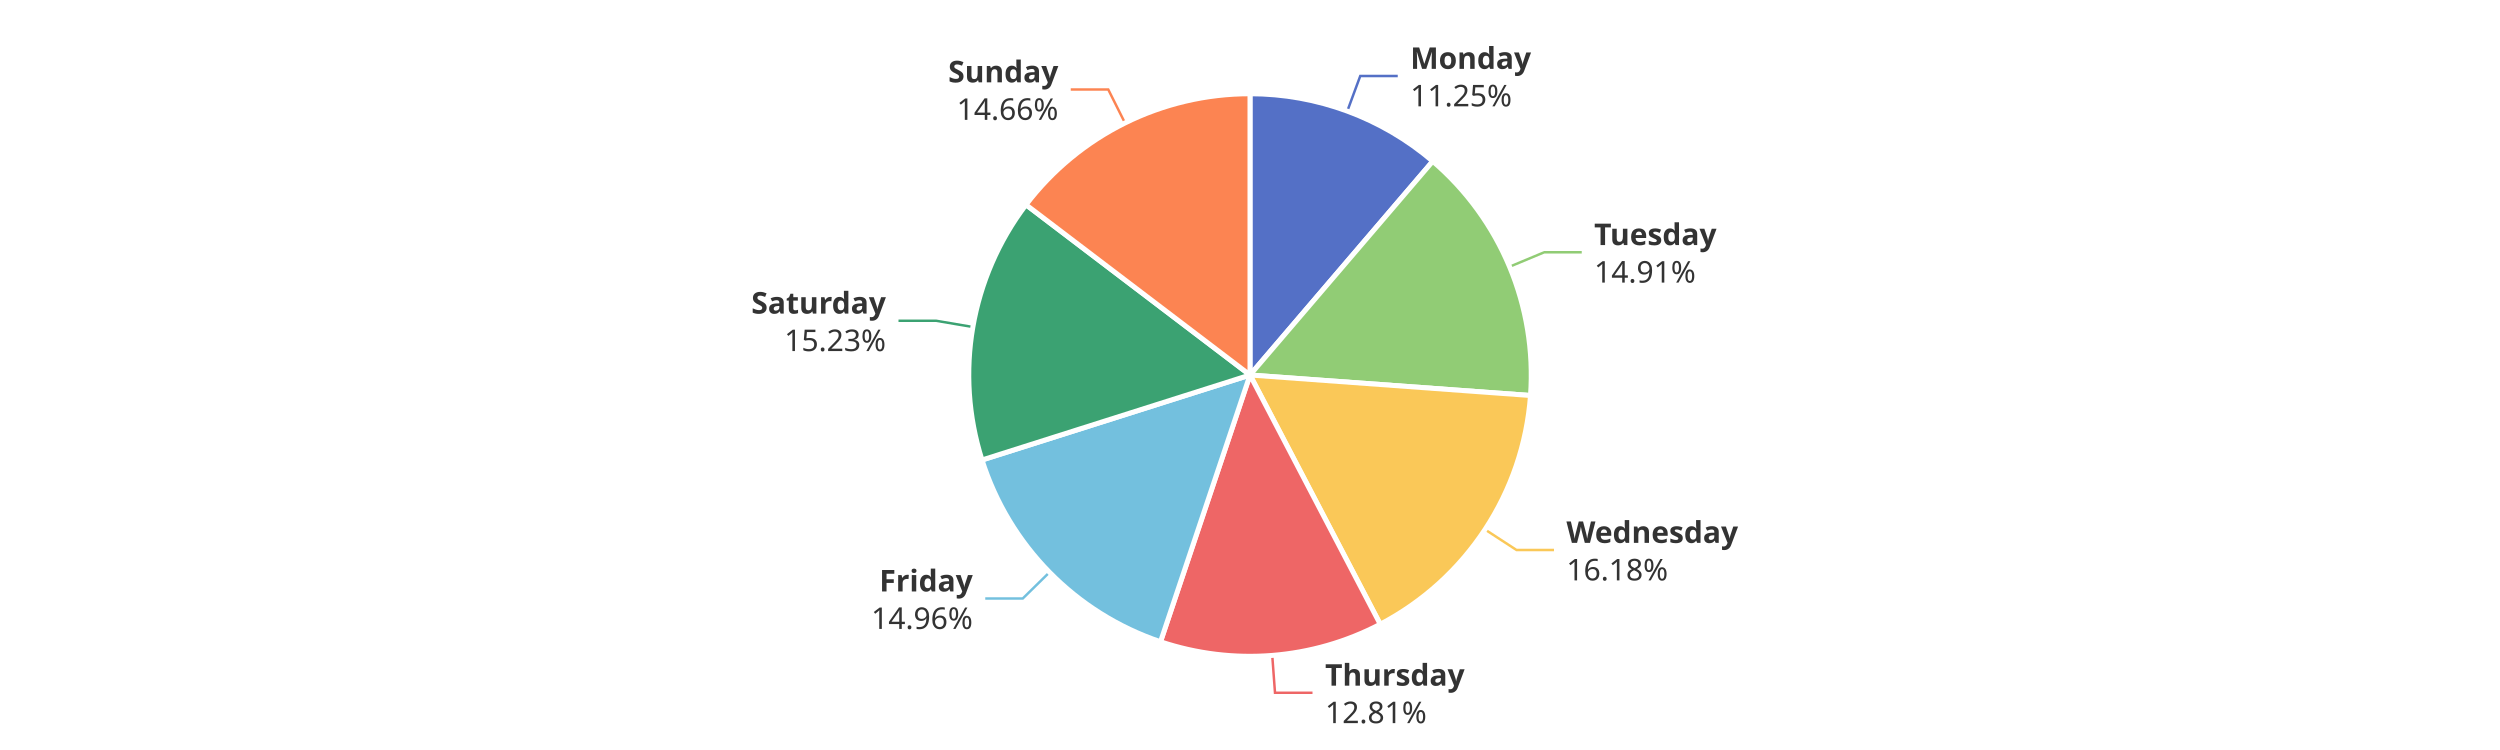
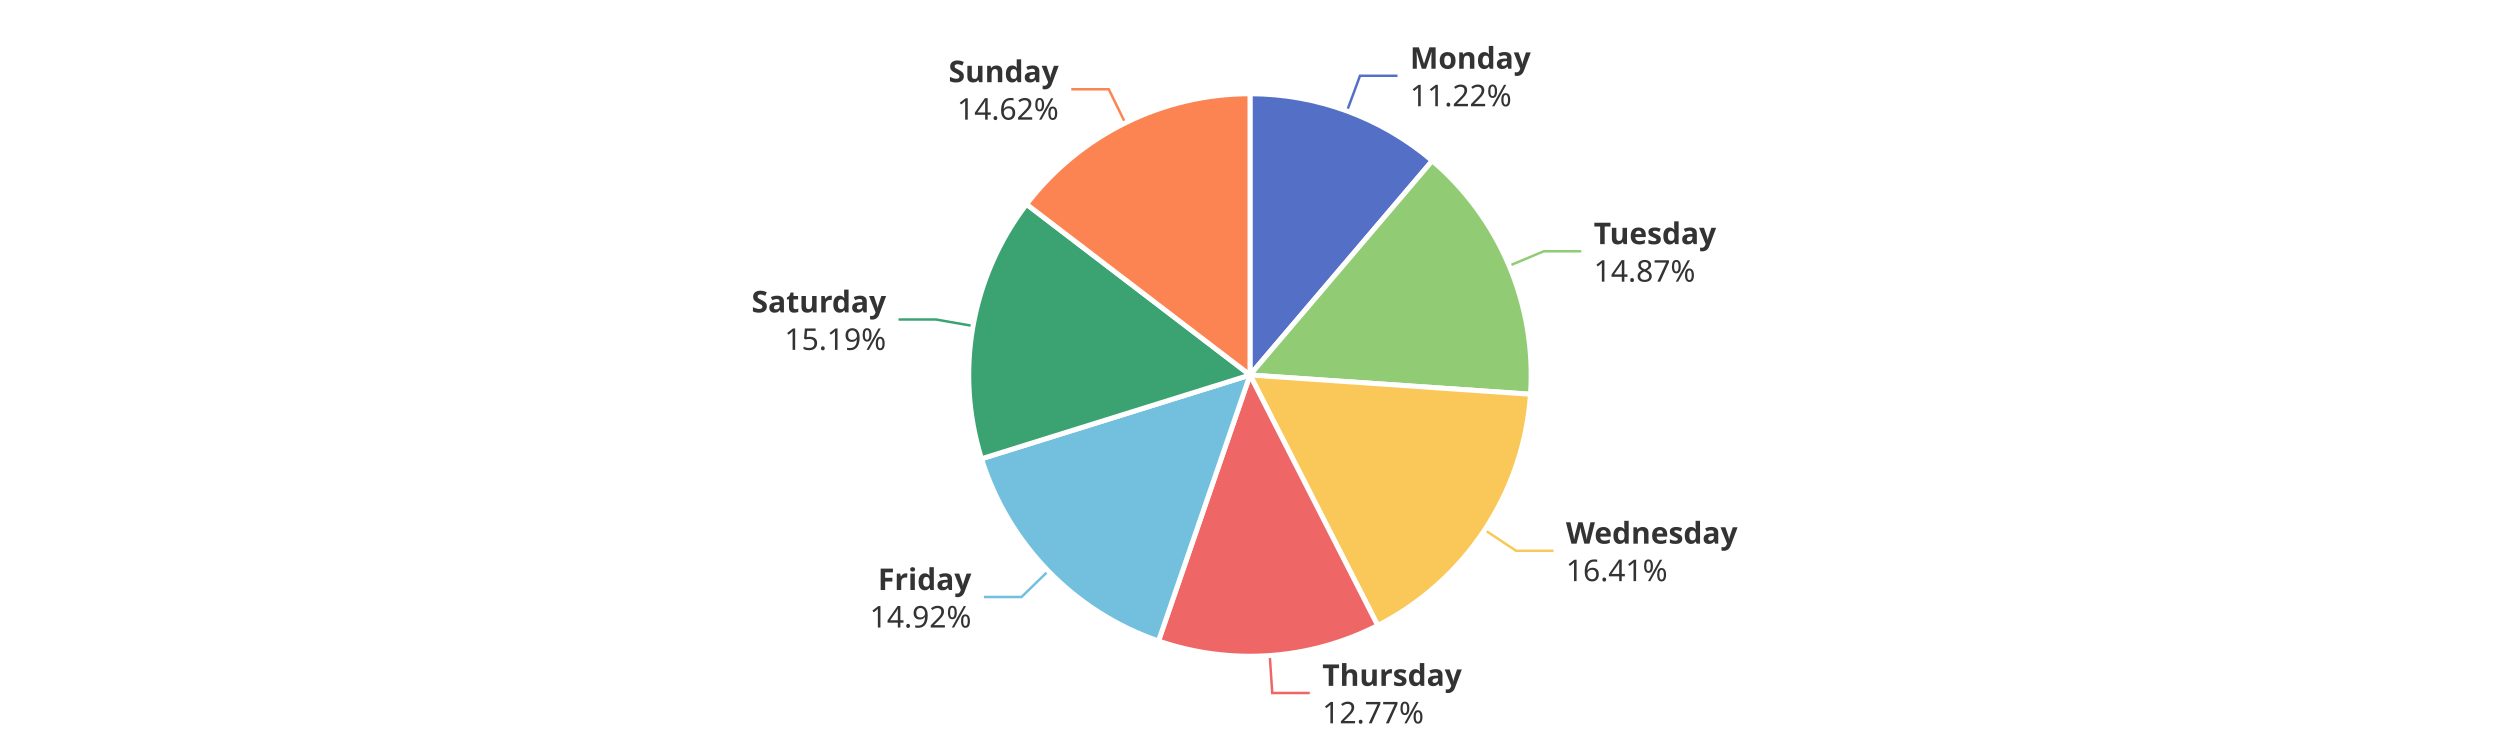
<svg xmlns="http://www.w3.org/2000/svg" width="1000" height="300" version="1.1" baseProfile="full" viewBox="0 0 1000 300">
  <rect width="1000" height="300" x="0" y="0" id="0" fill="#ffffff" />
-   <polyline points="538.9 44.5 544.1 30.4 559.1 30.4" fill="none" stroke="#5470c6" />
-   <polyline points="603.8 106.7 617.7 100.9 632.7 100.9" fill="none" stroke="#91cc75" />
-   <polyline points="594 211.8 606.6 220 621.6 220" fill="none" stroke="#fac858" />
-   <polyline points="508.9 262.2 510 277.1 525 277.1" fill="none" stroke="#ee6666" />
-   <polyline points="419.8 228.9 409.1 239.4 394.1 239.4" fill="none" stroke="#73c0de" />
-   <polyline points="389.1 130.8 374.4 128.3 359.4 128.3" fill="none" stroke="#3ba272" />
-   <polyline points="450 49.2 443.3 35.8 428.3 35.8" fill="none" stroke="#fc8452" />
-   <path d="M500 37.5A112.5 112.5 0 0 1 573.1 64.5L500 150Z" fill="#5470c6" stroke="#fff" stroke-width="2" stroke-linejoin="round" />
-   <path d="M573.1 64.5A112.5 112.5 0 0 1 612.2 158.2L500 150Z" fill="#91cc75" stroke="#fff" stroke-width="2" stroke-linejoin="round" />
-   <path d="M612.2 158.2A112.5 112.5 0 0 1 552.1 249.7L500 150Z" fill="#fac858" stroke="#fff" stroke-width="2" stroke-linejoin="round" />
-   <path d="M552.1 249.7A112.5 112.5 0 0 1 464.2 256.7L500 150Z" fill="#ee6666" stroke="#fff" stroke-width="2" stroke-linejoin="round" />
-   <path d="M464.2 256.7A112.5 112.5 0 0 1 392.8 184L500 150Z" fill="#73c0de" stroke="#fff" stroke-width="2" stroke-linejoin="round" />
-   <path d="M392.8 184A112.5 112.5 0 0 1 410.4 81.9L500 150Z" fill="#3ba272" stroke="#fff" stroke-width="2" stroke-linejoin="round" />
-   <path d="M410.4 81.9A112.5 112.5 0 0 1 500 37.5L500 150Z" fill="#fc8452" stroke="#fff" stroke-width="2" stroke-linejoin="round" />
-   <path d="M0 -15l42.8 0l0 30l-42.8 0Z" transform="translate(564.1299 30.3806)" fill="none" />
-   <text dominant-baseline="central" text-anchor="start" style="font-size:12px;font-family:sans-serif;font-weight:bold;" y="-7.5" transform="translate(564.1299 30.3806)" fill="#333" stroke="rgb(255,255,255)" stroke-width="2" paint-order="stroke" stroke-miterlimit="2">Monday</text>
-   <text dominant-baseline="central" text-anchor="start" style="font-size:12px;font-family:sans-serif;" y="7.5" transform="translate(564.1299 30.3806)" fill="#333" stroke="rgb(255,255,255)" stroke-width="2" paint-order="stroke" stroke-miterlimit="2">11.25%</text>
-   <path d="M0 -15l46.2 0l0 30l-46.2 0Z" transform="translate(637.6562 100.875)" fill="none" />
-   <text dominant-baseline="central" text-anchor="start" style="font-size:12px;font-family:sans-serif;font-weight:bold;" y="-7.5" transform="translate(637.6562 100.875)" fill="#333" stroke="rgb(255,255,255)" stroke-width="2" paint-order="stroke" stroke-miterlimit="2">Tuesday</text>
-   <text dominant-baseline="central" text-anchor="start" style="font-size:12px;font-family:sans-serif;" y="7.5" transform="translate(637.6562 100.875)" fill="#333" stroke="rgb(255,255,255)" stroke-width="2" paint-order="stroke" stroke-miterlimit="2">14.91%</text>
-   <path d="M0 -15l63.6 0l0 30l-63.6 0Z" transform="translate(626.5654 220.0004)" fill="none" />
-   <text dominant-baseline="central" text-anchor="start" style="font-size:12px;font-family:sans-serif;font-weight:bold;" y="-7.5" transform="translate(626.5654 220.0004)" fill="#333" stroke="rgb(255,255,255)" stroke-width="2" paint-order="stroke" stroke-miterlimit="2">Wednesday</text>
-   <text dominant-baseline="central" text-anchor="start" style="font-size:12px;font-family:sans-serif;" y="7.5" transform="translate(626.5654 220.0004)" fill="#333" stroke="rgb(255,255,255)" stroke-width="2" paint-order="stroke" stroke-miterlimit="2">16.18%</text>
-   <path d="M0 -15l50.2 0l0 30l-50.2 0Z" transform="translate(530.0435 277.1038)" fill="none" />
-   <text dominant-baseline="central" text-anchor="start" style="font-size:12px;font-family:sans-serif;font-weight:bold;" y="-7.5" transform="translate(530.0435 277.1038)" fill="#333" stroke="rgb(255,255,255)" stroke-width="2" paint-order="stroke" stroke-miterlimit="2">Thursday</text>
-   <text dominant-baseline="central" text-anchor="start" style="font-size:12px;font-family:sans-serif;" y="7.5" transform="translate(530.0435 277.1038)" fill="#333" stroke="rgb(255,255,255)" stroke-width="2" paint-order="stroke" stroke-miterlimit="2">12.81%</text>
-   <path d="M-40.9 -15l40.9 0l0 30l-40.9 0Z" transform="translate(389.1105 239.4167)" fill="none" />
-   <text dominant-baseline="central" text-anchor="end" style="font-size:12px;font-family:sans-serif;font-weight:bold;" y="-7.5" transform="translate(389.1105 239.4167)" fill="#333" stroke="rgb(255,255,255)" stroke-width="2" paint-order="stroke" stroke-miterlimit="2">Friday</text>
-   <text dominant-baseline="central" text-anchor="end" style="font-size:12px;font-family:sans-serif;" y="7.5" transform="translate(389.1105 239.4167)" fill="#333" stroke="rgb(255,255,255)" stroke-width="2" paint-order="stroke" stroke-miterlimit="2">14.96%</text>
-   <path d="M-48.2 -15l48.2 0l0 30l-48.2 0Z" transform="translate(354.3643 128.2764)" fill="none" />
-   <text dominant-baseline="central" text-anchor="end" style="font-size:12px;font-family:sans-serif;font-weight:bold;" y="-7.5" transform="translate(354.3643 128.2764)" fill="#333" stroke="rgb(255,255,255)" stroke-width="2" paint-order="stroke" stroke-miterlimit="2">Saturday</text>
-   <text dominant-baseline="central" text-anchor="end" style="font-size:12px;font-family:sans-serif;" y="7.5" transform="translate(354.3643 128.2764)" fill="#333" stroke="rgb(255,255,255)" stroke-width="2" paint-order="stroke" stroke-miterlimit="2">15.23%</text>
-   <path d="M-40.9 -15l40.9 0l0 30l-40.9 0Z" transform="translate(423.3329 35.7849)" fill="none" />
-   <text dominant-baseline="central" text-anchor="end" style="font-size:12px;font-family:sans-serif;font-weight:bold;" y="-7.5" transform="translate(423.3329 35.7849)" fill="#333" stroke="rgb(255,255,255)" stroke-width="2" paint-order="stroke" stroke-miterlimit="2">Sunday</text>
-   <text dominant-baseline="central" text-anchor="end" style="font-size:12px;font-family:sans-serif;" y="7.5" transform="translate(423.3329 35.7849)" fill="#333" stroke="rgb(255,255,255)" stroke-width="2" paint-order="stroke" stroke-miterlimit="2">14.66%</text>
+   <polyline points="538.8 44.4 544 30.3 559 30.3" fill="none" stroke="#5470c6" />
+   <polyline points="603.7 106.3 617.5 100.5 632.5 100.5" fill="none" stroke="#91cc75" />
+   <polyline points="593.9 212 606.4 220.3 621.4 220.3" fill="none" stroke="#fac858" />
+   <polyline points="507.9 262.2 508.9 277.2 523.9 277.2" fill="none" stroke="#ee6666" />
+   <polyline points="419.3 228.4 408.6 238.8 393.6 238.8" fill="none" stroke="#73c0de" />
+   <polyline points="389.2 130.4 374.4 127.8 359.4 127.8" fill="none" stroke="#3ba272" />
+   <polyline points="450.1 49.2 443.5 35.7 428.5 35.7" fill="none" stroke="#fc8452" />
+   <path d="M500 37.5A112.5 112.5 0 0 1 572.9 64.3L500 150Z" fill="#5470c6" stroke="#fff" stroke-width="2" stroke-linejoin="round" />
+   <path d="M572.9 64.3A112.5 112.5 0 0 1 612.2 157.7L500 150Z" fill="#91cc75" stroke="#fff" stroke-width="2" stroke-linejoin="round" />
+   <path d="M612.2 157.7A112.5 112.5 0 0 1 551.1 250.2L500 150Z" fill="#fac858" stroke="#fff" stroke-width="2" stroke-linejoin="round" />
+   <path d="M551.1 250.2A112.5 112.5 0 0 1 463.4 256.4L500 150Z" fill="#ee6666" stroke="#fff" stroke-width="2" stroke-linejoin="round" />
+   <path d="M463.4 256.4A112.5 112.5 0 0 1 392.6 183.5L500 150Z" fill="#73c0de" stroke="#fff" stroke-width="2" stroke-linejoin="round" />
+   <path d="M392.6 183.5A112.5 112.5 0 0 1 410.6 81.7L500 150Z" fill="#3ba272" stroke="#fff" stroke-width="2" stroke-linejoin="round" />
+   <path d="M410.6 81.7A112.5 112.5 0 0 1 500 37.5L500 150Z" fill="#fc8452" stroke="#fff" stroke-width="2" stroke-linejoin="round" />
+   <path d="M0 -15l42.8 0l0 30l-42.8 0Z" transform="translate(564.0172 30.3391)" fill="none" />
+   <text dominant-baseline="central" text-anchor="start" style="font-size:12px;font-family:sans-serif;font-weight:bold;" y="-7.5" transform="translate(564.0172 30.3391)" fill="#333" stroke="rgb(255,255,255)" stroke-width="2" paint-order="stroke" stroke-miterlimit="2">Monday</text>
+   <text dominant-baseline="central" text-anchor="start" style="font-size:12px;font-family:sans-serif;" y="7.5" transform="translate(564.0172 30.3391)" fill="#333" stroke="rgb(255,255,255)" stroke-width="2" paint-order="stroke" stroke-miterlimit="2">11.22%</text>
+   <path d="M0 -15l46.2 0l0 30l-46.2 0Z" transform="translate(637.5013 100.5056)" fill="none" />
+   <text dominant-baseline="central" text-anchor="start" style="font-size:12px;font-family:sans-serif;font-weight:bold;" y="-7.5" transform="translate(637.5013 100.5056)" fill="#333" stroke="rgb(255,255,255)" stroke-width="2" paint-order="stroke" stroke-miterlimit="2">Tuesday</text>
+   <text dominant-baseline="central" text-anchor="start" style="font-size:12px;font-family:sans-serif;" y="7.5" transform="translate(637.5013 100.5056)" fill="#333" stroke="rgb(255,255,255)" stroke-width="2" paint-order="stroke" stroke-miterlimit="2">14.87%</text>
+   <path d="M0 -15l63.6 0l0 30l-63.6 0Z" transform="translate(626.3671 220.3014)" fill="none" />
+   <text dominant-baseline="central" text-anchor="start" style="font-size:12px;font-family:sans-serif;font-weight:bold;" y="-7.5" transform="translate(626.3671 220.3014)" fill="#333" stroke="rgb(255,255,255)" stroke-width="2" paint-order="stroke" stroke-miterlimit="2">Wednesday</text>
+   <text dominant-baseline="central" text-anchor="start" style="font-size:12px;font-family:sans-serif;" y="7.5" transform="translate(626.3671 220.3014)" fill="#333" stroke="rgb(255,255,255)" stroke-width="2" paint-order="stroke" stroke-miterlimit="2">16.41%</text>
+   <path d="M0 -15l50.2 0l0 30l-50.2 0Z" transform="translate(528.925 277.1872)" fill="none" />
+   <text dominant-baseline="central" text-anchor="start" style="font-size:12px;font-family:sans-serif;font-weight:bold;" y="-7.5" transform="translate(528.925 277.1872)" fill="#333" stroke="rgb(255,255,255)" stroke-width="2" paint-order="stroke" stroke-miterlimit="2">Thursday</text>
+   <text dominant-baseline="central" text-anchor="start" style="font-size:12px;font-family:sans-serif;" y="7.5" transform="translate(528.925 277.1872)" fill="#333" stroke="rgb(255,255,255)" stroke-width="2" paint-order="stroke" stroke-miterlimit="2">12.77%</text>
+   <path d="M-40.9 -15l40.9 0l0 30l-40.9 0Z" transform="translate(388.5505 238.8439)" fill="none" />
+   <text dominant-baseline="central" text-anchor="end" style="font-size:12px;font-family:sans-serif;font-weight:bold;" y="-7.5" transform="translate(388.5505 238.8439)" fill="#333" stroke="rgb(255,255,255)" stroke-width="2" paint-order="stroke" stroke-miterlimit="2">Friday</text>
+   <text dominant-baseline="central" text-anchor="end" style="font-size:12px;font-family:sans-serif;" y="7.5" transform="translate(388.5505 238.8439)" fill="#333" stroke="rgb(255,255,255)" stroke-width="2" paint-order="stroke" stroke-miterlimit="2">14.92%</text>
+   <path d="M-48.2 -15l48.2 0l0 30l-48.2 0Z" transform="translate(354.4471 127.8029)" fill="none" />
+   <text dominant-baseline="central" text-anchor="end" style="font-size:12px;font-family:sans-serif;font-weight:bold;" y="-7.5" transform="translate(354.4471 127.8029)" fill="#333" stroke="rgb(255,255,255)" stroke-width="2" paint-order="stroke" stroke-miterlimit="2">Saturday</text>
+   <text dominant-baseline="central" text-anchor="end" style="font-size:12px;font-family:sans-serif;" y="7.5" transform="translate(354.4471 127.8029)" fill="#333" stroke="rgb(255,255,255)" stroke-width="2" paint-order="stroke" stroke-miterlimit="2">15.19%</text>
+   <path d="M-40.9 -15l40.9 0l0 30l-40.9 0Z" transform="translate(423.4765 35.7138)" fill="none" />
+   <text dominant-baseline="central" text-anchor="end" style="font-size:12px;font-family:sans-serif;font-weight:bold;" y="-7.5" transform="translate(423.4765 35.7138)" fill="#333" stroke="rgb(255,255,255)" stroke-width="2" paint-order="stroke" stroke-miterlimit="2">Sunday</text>
+   <text dominant-baseline="central" text-anchor="end" style="font-size:12px;font-family:sans-serif;" y="7.5" transform="translate(423.4765 35.7138)" fill="#333" stroke="rgb(255,255,255)" stroke-width="2" paint-order="stroke" stroke-miterlimit="2">14.62%</text>
</svg>
